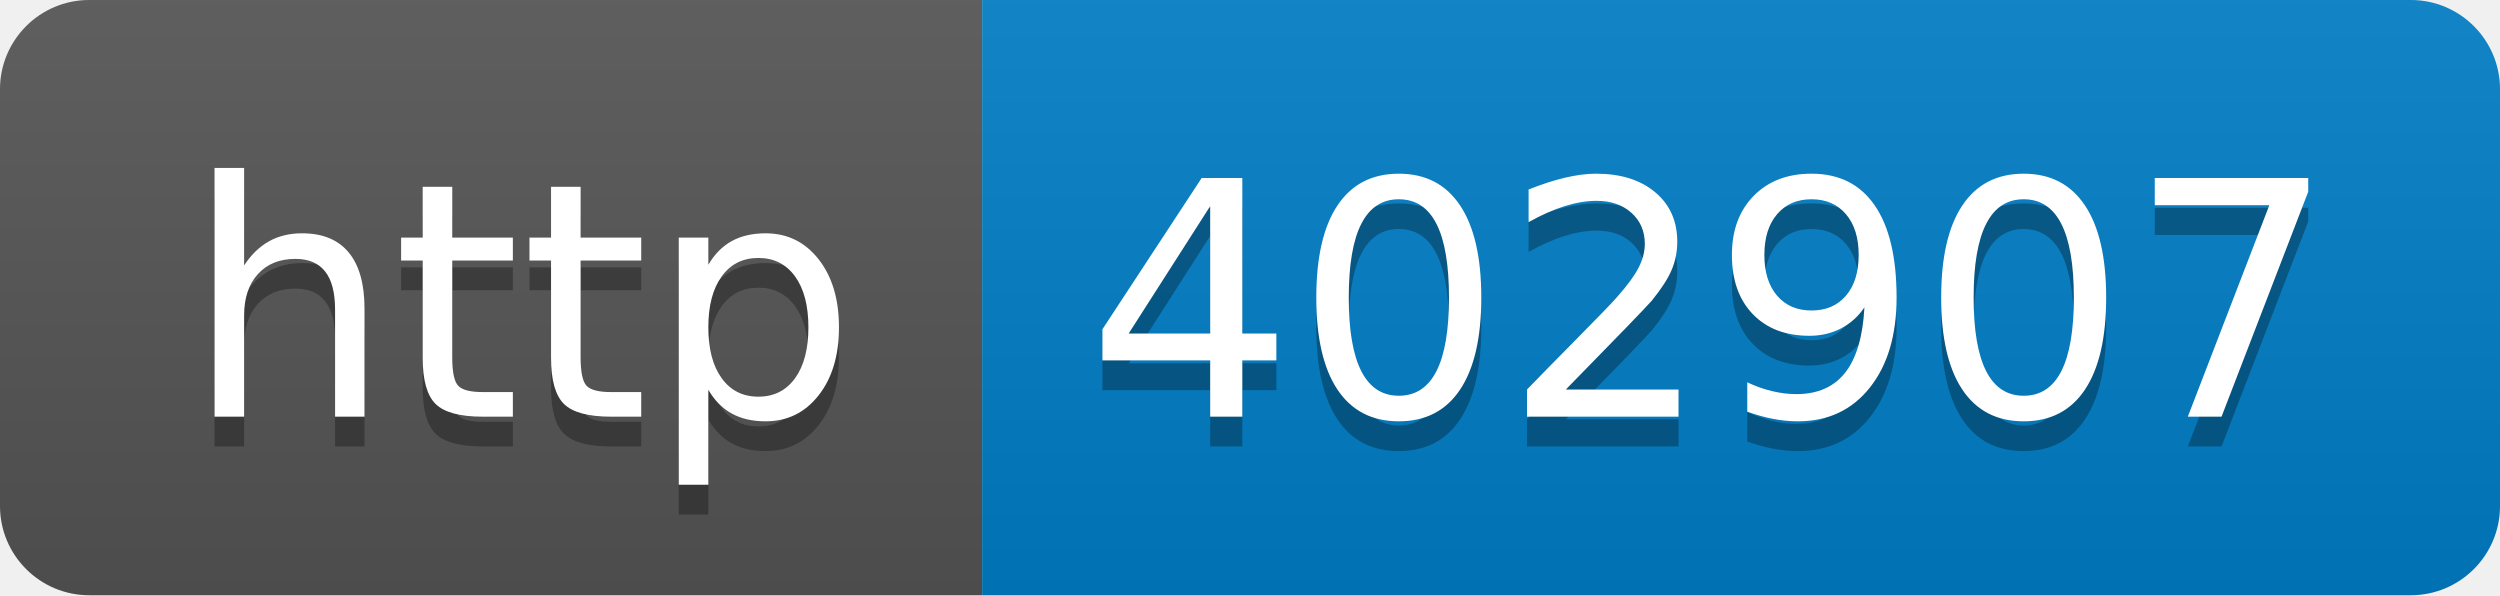
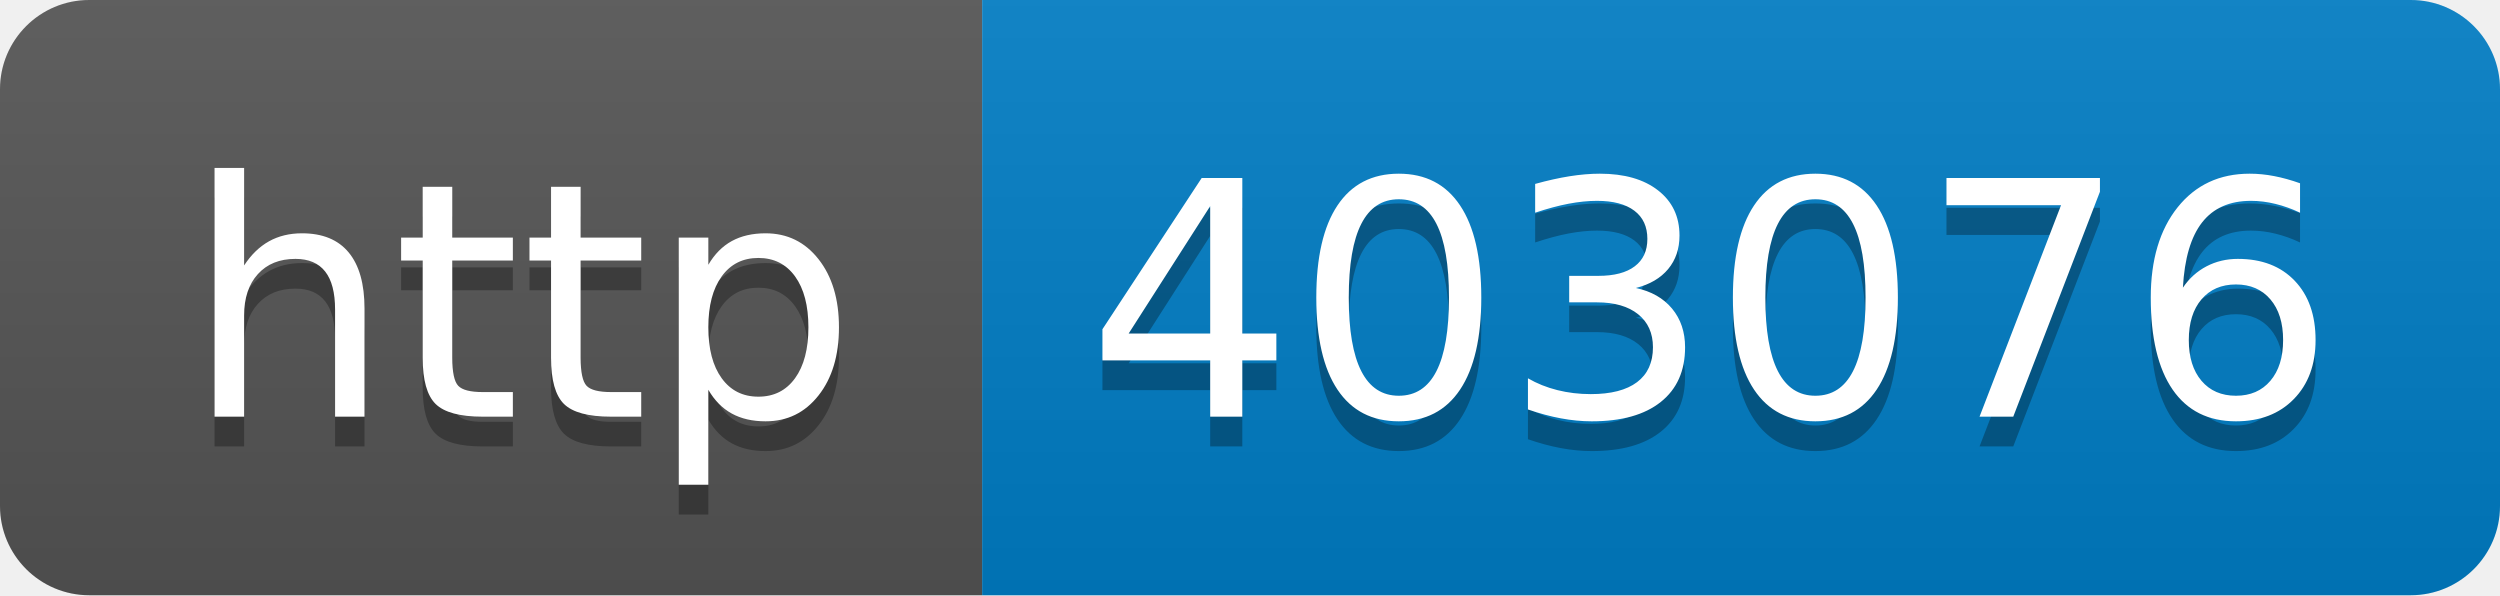
- <svg xmlns="http://www.w3.org/2000/svg" width="84" height="20" role="img" aria-label="http: 402907">
+ <svg xmlns="http://www.w3.org/2000/svg" width="84" height="20" role="img" aria-label="http: 403076">
  <linearGradient id="s" x2="0" y2="100%">
    <stop offset="0" stop-color="#bbb" stop-opacity=".1" />
    <stop offset="1" stop-opacity=".1" />
  </linearGradient>
  <clipPath id="r">
    <rect width="84" height="20" rx="3" fill="#fff" />
  </clipPath>
  <g clip-path="url(#r)">
    <rect width="33" height="20" fill="#555" />
    <rect x="33" width="51" height="20" fill="#007ec6" />
    <rect width="84" height="20" fill="url(#s)" />
  </g>
  <g fill="#fff" text-anchor="middle" font-family="Verdana,Geneva,DejaVu Sans,sans-serif" text-rendering="geometricPrecision" font-size="110">
    <text aria-hidden="true" x="175" y="150" fill="#010101" fill-opacity=".3" transform="scale(.1)" textLength="230">http</text>
    <text x="175" y="140" transform="scale(.1)" fill="#fff" textLength="230">http</text>
-     <text aria-hidden="true" x="575" y="150" fill="#010101" fill-opacity=".3" transform="scale(.1)" textLength="410">402907</text>
-     <text x="575" y="140" transform="scale(.1)" fill="#fff" textLength="410">402907</text>
+     <text aria-hidden="true" x="575" y="150" fill="#010101" fill-opacity=".3" transform="scale(.1)" textLength="410">403076</text>
+     <text x="575" y="140" transform="scale(.1)" fill="#fff" textLength="410">403076</text>
  </g>
</svg>
